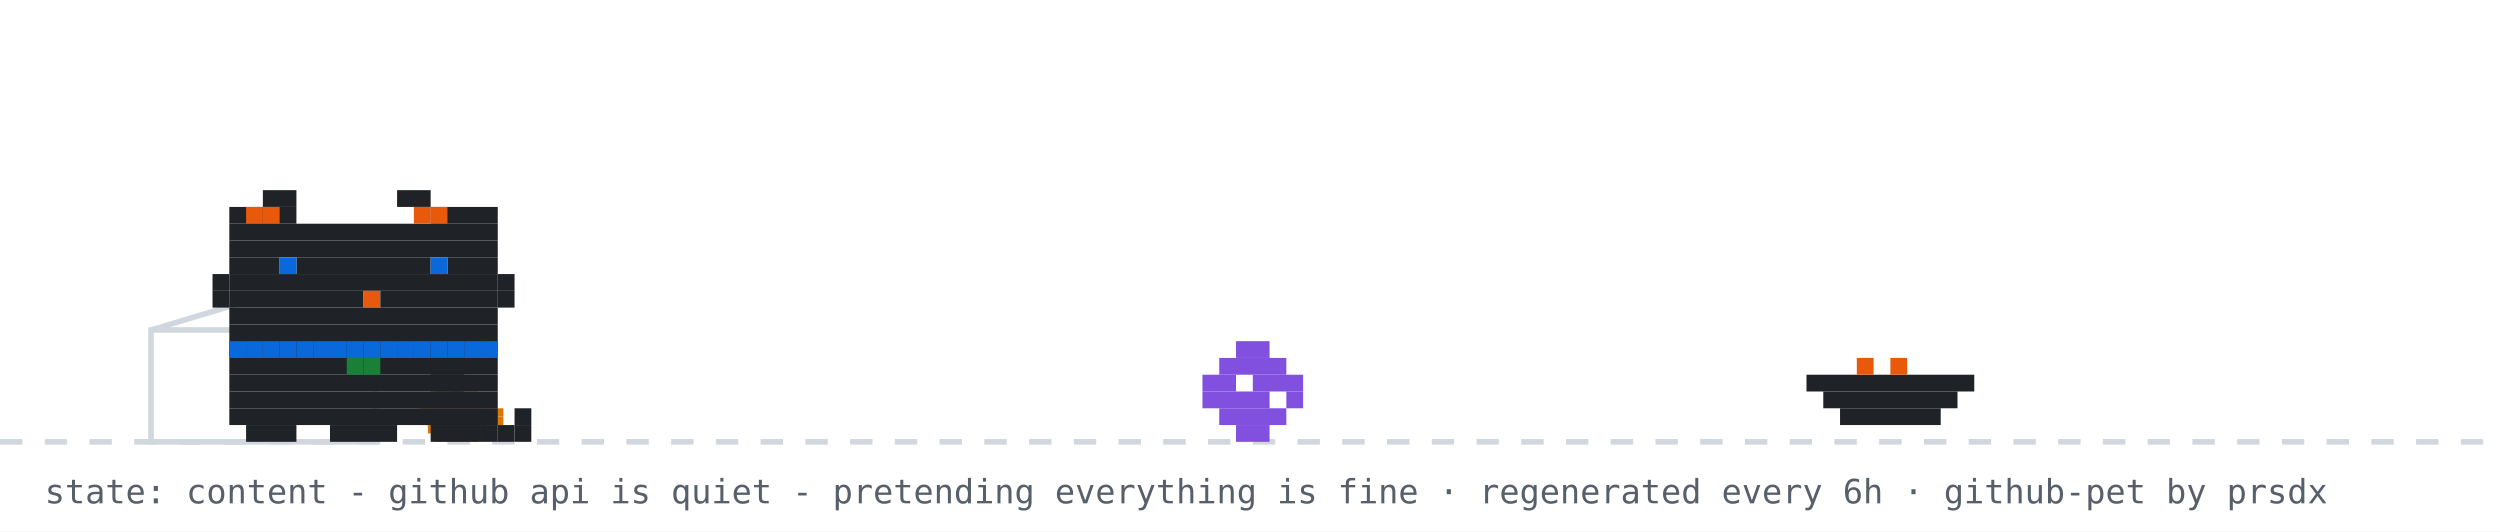
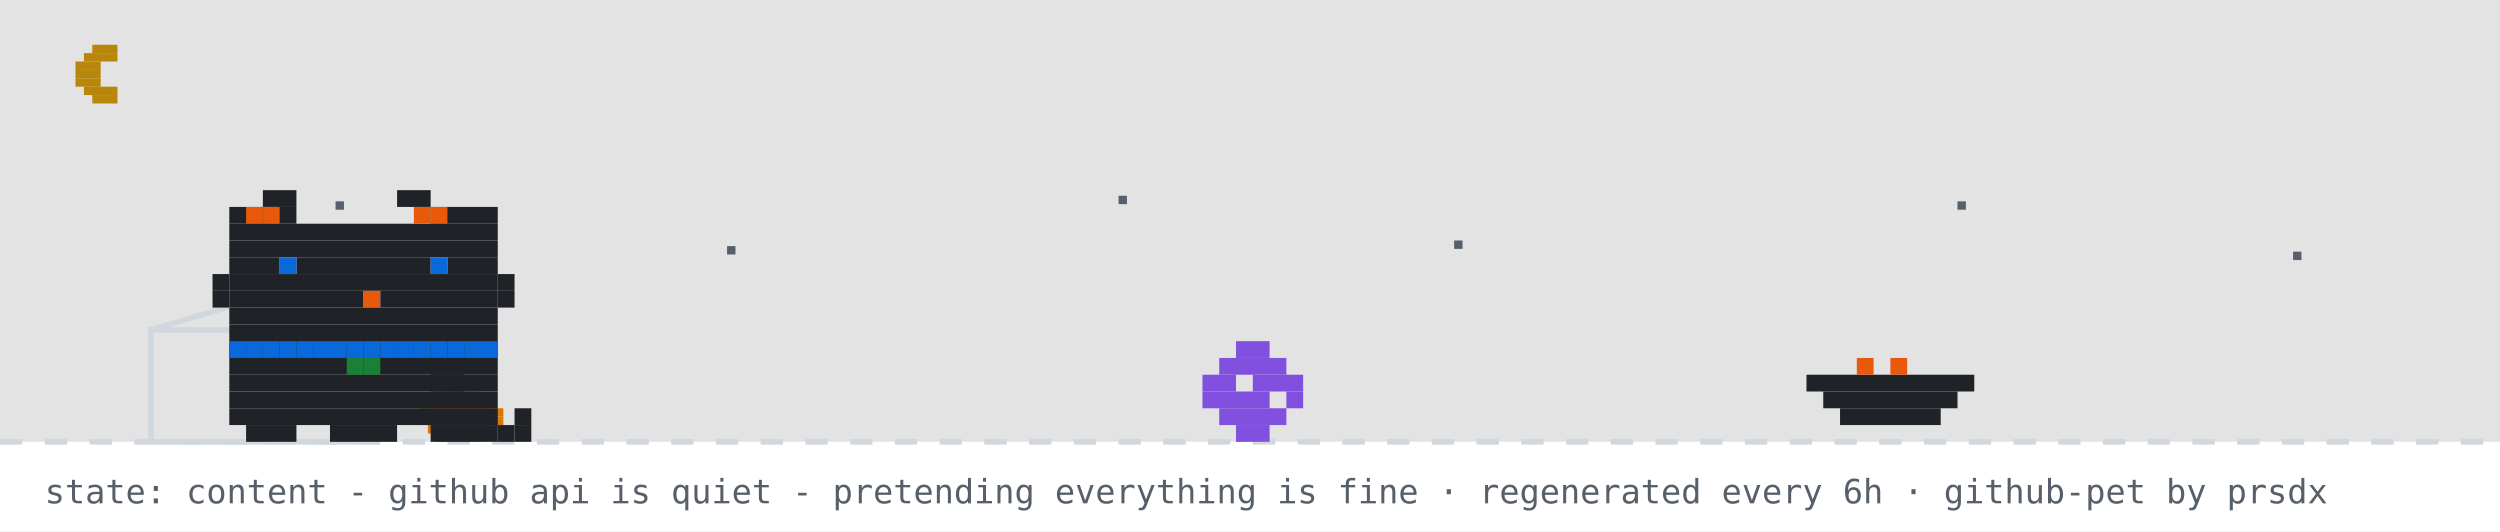
<svg xmlns="http://www.w3.org/2000/svg" width="894" height="190" viewBox="0 0 894 190" role="img" aria-label="github pet: content">
  <rect width="894" height="190" fill="#ffffff" />
+   <rect width="894" height="158" fill="#0d1117" opacity="0.12" />
+   <rect x="33" y="16" width="9" height="3" fill="#b8860b" />
+   <rect x="30" y="19" width="12" height="3" fill="#b8860b" />
+   <rect x="27" y="22" width="9" height="3" fill="#b8860b" />
+   <rect x="27" y="25" width="9" height="3" fill="#b8860b" />
+   <rect x="27" y="28" width="9" height="3" fill="#b8860b" />
+   <rect x="30" y="31" width="12" height="3" fill="#b8860b" />
+   <rect x="33" y="34" width="9" height="3" fill="#b8860b" />
+   <rect x="120" y="72" width="3" height="3" fill="#57606a">
+     <animate attributeName="opacity" values="1;0.2;1" dur="2.2s" begin="0s" repeatCount="indefinite" />
+   </rect>
+   <rect x="260" y="88" width="3" height="3" fill="#57606a">
+     <animate attributeName="opacity" values="1;0.2;1" dur="2.2s" begin="0.7s" repeatCount="indefinite" />
+   </rect>
+   <rect x="400" y="70" width="3" height="3" fill="#57606a">
+     <animate attributeName="opacity" values="1;0.2;1" dur="2.2s" begin="1.3s" repeatCount="indefinite" />
+   </rect>
+   <rect x="520" y="86" width="3" height="3" fill="#57606a">
+     <animate attributeName="opacity" values="1;0.2;1" dur="2.2s" begin="0.4s" repeatCount="indefinite" />
+   </rect>
+   <rect x="700" y="72" width="3" height="3" fill="#57606a">
+     <animate attributeName="opacity" values="1;0.2;1" dur="2.2s" begin="1.7s" repeatCount="indefinite" />
+   </rect>
+   <rect x="820" y="90" width="3" height="3" fill="#57606a">
+     <animate attributeName="opacity" values="1;0.2;1" dur="2.2s" begin="1s" repeatCount="indefinite" />
+   </rect>
  <line x1="0" y1="158" x2="894" y2="158" stroke="#d0d7de" stroke-width="2" stroke-dasharray="8 8" />
  <rect x="162" y="137" width="3" height="3" fill="#1a7f37" />
  <rect x="156" y="140" width="15" height="3" fill="#d97706" />
  <rect x="153" y="143" width="21" height="3" fill="#d97706" />
  <rect x="150" y="146" width="30" height="3" fill="#d97706" />
  <rect x="150" y="149" width="30" height="3" fill="#d97706" />
  <rect x="153" y="152" width="21" height="3" fill="#d97706" />
  <rect x="156" y="155" width="15" height="3" fill="#d97706" />
  <rect x="54" y="118" width="80" height="40" fill="none" stroke="#d0d7de" stroke-width="2" />
  <line x1="54" y1="118" x2="94" y2="106" stroke="#d0d7de" stroke-width="2" />
  <g transform="translate(430,0)">
    <g>
      <animateTransform attributeName="transform" type="translate" values="0 0;0 0;52 -10;52 0;52 0;0 0" keyTimes="0;0.660;0.690;0.780;0.860;1" dur="32s" begin="7s" repeatCount="indefinite" />
      <rect x="12" y="122" width="12" height="6" fill="#8250df" />
      <rect x="6" y="128" width="24" height="6" fill="#8250df" />
      <rect x="0" y="134" width="12" height="6" fill="#8250df" />
      <rect x="18" y="134" width="18" height="6" fill="#8250df" />
      <rect x="0" y="140" width="24" height="6" fill="#8250df" />
      <rect x="30" y="140" width="6" height="6" fill="#8250df" />
      <rect x="6" y="146" width="24" height="6" fill="#8250df" />
      <rect x="12" y="152" width="12" height="6" fill="#8250df" />
    </g>
  </g>
  <rect x="646" y="134" width="60" height="6" fill="#1f2328" />
  <rect x="652" y="140" width="48" height="6" fill="#1f2328" />
  <rect x="658" y="146" width="36" height="6" fill="#1f2328" />
  <rect x="664" y="128" width="6" height="6" fill="#e8590c" />
  <rect x="676" y="128" width="6" height="6" fill="#e8590c" />
  <g transform="translate(70,0)">
    <animateTransform attributeName="transform" type="translate" values="70 0;500 0;500 0;320 0;320 0;70 0;70 0" keyTimes="0;0.12;0.35;0.45;0.62;0.82;1" dur="32s" begin="7s" repeatCount="indefinite" />
    <g>
      <animateTransform attributeName="transform" type="translate" values="0 0;0 -3;0 0" dur="0.7s" repeatCount="indefinite" />
      <rect x="12" y="122" width="96" height="6" fill="#1f2328" />
      <rect x="12" y="128" width="96" height="6" fill="#1f2328" />
      <rect x="12" y="134" width="96" height="6" fill="#1f2328" />
      <rect x="12" y="140" width="96" height="6" fill="#1f2328" />
      <rect x="12" y="146" width="96" height="6" fill="#1f2328" />
      <rect x="18" y="152" width="18" height="6" fill="#1f2328" />
      <rect x="48" y="152" width="24" height="6" fill="#1f2328" />
      <rect x="84" y="152" width="18" height="6" fill="#1f2328" />
      <rect x="12" y="122" width="6" height="6" fill="#0969da" />
      <rect x="18" y="122" width="6" height="6" fill="#0969da" />
      <rect x="24" y="122" width="6" height="6" fill="#0969da" />
      <rect x="30" y="122" width="6" height="6" fill="#0969da" />
      <rect x="36" y="122" width="6" height="6" fill="#0969da" />
      <rect x="42" y="122" width="6" height="6" fill="#0969da" />
      <rect x="48" y="122" width="6" height="6" fill="#0969da" />
      <rect x="54" y="122" width="6" height="6" fill="#0969da" />
      <rect x="60" y="122" width="6" height="6" fill="#0969da" />
      <rect x="66" y="122" width="6" height="6" fill="#0969da" />
      <rect x="72" y="122" width="6" height="6" fill="#0969da" />
      <rect x="78" y="122" width="6" height="6" fill="#0969da" />
      <rect x="84" y="122" width="6" height="6" fill="#0969da" />
      <rect x="90" y="122" width="6" height="6" fill="#0969da" />
      <rect x="96" y="122" width="6" height="6" fill="#0969da" />
      <rect x="102" y="122" width="6" height="6" fill="#0969da" />
      <rect x="54" y="128" width="6" height="6" fill="#1a7f37" />
      <rect x="60" y="128" width="6" height="6" fill="#1a7f37" />
      <g>
        <animate attributeName="opacity" values="1;0;1" keyTimes="0;0.5;1" calcMode="discrete" dur="1.4s" repeatCount="indefinite" />
        <rect x="102" y="152" width="6" height="6" fill="#1f2328" />
        <rect x="108" y="152" width="6" height="6" fill="#1f2328" />
        <rect x="114" y="152" width="6" height="6" fill="#1f2328" />
        <rect x="114" y="146" width="6" height="6" fill="#1f2328" />
      </g>
      <g opacity="0">
        <animate attributeName="opacity" values="0;1;0" keyTimes="0;0.5;1" calcMode="discrete" dur="1.4s" repeatCount="indefinite" />
        <rect x="114" y="152" width="6" height="6" fill="#1f2328" />
        <rect x="114" y="146" width="6" height="6" fill="#1f2328" />
        <rect x="114" y="140" width="6" height="6" fill="#1f2328" />
        <rect x="108" y="140" width="6" height="6" fill="#1f2328" />
      </g>
      <g>
        <animate attributeName="opacity" values="1;1;0;0;1" keyTimes="0;0.660;0.720;0.780;1" calcMode="discrete" dur="32s" begin="7s" repeatCount="indefinite" />
        <rect x="84" y="128" width="6" height="6" fill="#1f2328" />
        <rect x="90" y="128" width="6" height="6" fill="#1f2328" />
        <rect x="84" y="134" width="6" height="6" fill="#1f2328" />
        <rect x="90" y="134" width="6" height="6" fill="#1f2328" />
      </g>
      <g opacity="0">
        <animate attributeName="opacity" values="0;0;1;1;0" keyTimes="0;0.660;0.720;0.780;1" calcMode="discrete" dur="32s" begin="7s" repeatCount="indefinite" />
        <rect x="96" y="134" width="6" height="6" fill="#1f2328" />
        <rect x="102" y="134" width="6" height="6" fill="#1f2328" />
        <rect x="108" y="134" width="6" height="6" fill="#1f2328" />
        <rect x="114" y="134" width="6" height="6" fill="#1f2328" />
        <rect x="114" y="128" width="6" height="6" fill="#1f2328" />
      </g>
      <g>
        <animateTransform attributeName="transform" type="translate" values="0 0;0 0;0 8;0 0;0 8;0 0;0 8;0 0;0 0" keyTimes="0.000;0.150;0.180;0.210;0.240;0.270;0.300;0.330;1.000" dur="32s" begin="7s" repeatCount="indefinite" />
        <rect x="24" y="68" width="12" height="6" fill="#1f2328" />
        <rect x="72" y="68" width="12" height="6" fill="#1f2328" />
        <rect x="12" y="74" width="24" height="6" fill="#1f2328" />
        <rect x="84" y="74" width="24" height="6" fill="#1f2328" />
        <rect x="12" y="80" width="96" height="6" fill="#1f2328" />
        <rect x="12" y="86" width="96" height="6" fill="#1f2328" />
        <rect x="12" y="92" width="18" height="6" fill="#1f2328" />
        <rect x="36" y="92" width="48" height="6" fill="#1f2328" />
        <rect x="90" y="92" width="18" height="6" fill="#1f2328" />
        <rect x="12" y="98" width="96" height="6" fill="#1f2328" />
        <rect x="12" y="104" width="48" height="6" fill="#1f2328" />
        <rect x="60" y="104" width="6" height="6" fill="#e8590c" />
        <rect x="66" y="104" width="42" height="6" fill="#1f2328" />
        <rect x="12" y="110" width="96" height="6" fill="#1f2328" />
        <rect x="12" y="116" width="96" height="6" fill="#1f2328" />
        <rect x="18" y="74" width="6" height="6" fill="#e8590c" />
        <rect x="24" y="74" width="6" height="6" fill="#e8590c" />
        <rect x="78" y="74" width="6" height="6" fill="#e8590c" />
        <rect x="84" y="74" width="6" height="6" fill="#e8590c" />
        <rect x="6" y="98" width="6" height="6" fill="#1f2328" />
        <rect x="6" y="104" width="6" height="6" fill="#1f2328" />
        <rect x="108" y="98" width="6" height="6" fill="#1f2328" />
        <rect x="108" y="104" width="6" height="6" fill="#1f2328" />
        <g>
          <animate attributeName="opacity" values="1;0;1" keyTimes="0;0.96;1" calcMode="discrete" dur="4.2s" repeatCount="indefinite" />
          <rect x="30" y="92" width="6" height="6" fill="#0969da" />
          <rect x="84" y="92" width="6" height="6" fill="#0969da" />
        </g>
        <g opacity="0">
          <animate attributeName="opacity" values="0;1;0" keyTimes="0;0.96;1" calcMode="discrete" dur="4.2s" repeatCount="indefinite" />
          <rect x="30" y="92" width="6" height="6" fill="#ffffff" />
          <rect x="84" y="92" width="6" height="6" fill="#ffffff" />
        </g>
      </g>
      <g opacity="0">
        <animate attributeName="opacity" values="1;1;0;0;1;1" keyTimes="0;0.12;0.13;0.82;0.83;1" calcMode="discrete" dur="32s" begin="7s" repeatCount="indefinite" />
        <g>
          <animate attributeName="opacity" values="1;0;1" calcMode="discrete" dur="0.5s" repeatCount="indefinite" />
          <rect x="108" y="86" width="6" height="6" fill="#1f2328" />
          <rect x="114" y="80" width="6" height="6" fill="#1f2328" />
          <rect x="114" y="86" width="6" height="6" fill="#1f2328" />
        </g>
      </g>
      <g opacity="0">
        <animateTransform attributeName="transform" type="translate" values="0 0;6 -22" dur="2.6s" begin="0.4s" repeatCount="indefinite" />
        <animate attributeName="opacity" values="0;1;1;0" keyTimes="0;0.2;0.7;1" dur="2.6s" begin="0.4s" repeatCount="indefinite" />
        <rect x="87" y="-12" width="3" height="3" fill="#cf222e" />
        <rect x="93" y="-12" width="3" height="3" fill="#cf222e" />
        <rect x="84" y="-9" width="15" height="3" fill="#cf222e" />
        <rect x="84" y="-6" width="15" height="3" fill="#cf222e" />
        <rect x="87" y="-3" width="9" height="3" fill="#cf222e" />
        <rect x="90" y="0" width="3" height="3" fill="#cf222e" />
      </g>
      <g opacity="0">
        <animateTransform attributeName="transform" type="translate" values="0 0;6 -22" dur="2.6s" begin="1.9s" repeatCount="indefinite" />
        <animate attributeName="opacity" values="0;1;1;0" keyTimes="0;0.2;0.7;1" dur="2.6s" begin="1.9s" repeatCount="indefinite" />
        <rect x="105" y="-24" width="3" height="3" fill="#cf222e" />
        <rect x="111" y="-24" width="3" height="3" fill="#cf222e" />
        <rect x="102" y="-21" width="15" height="3" fill="#cf222e" />
        <rect x="102" y="-18" width="15" height="3" fill="#cf222e" />
        <rect x="105" y="-15" width="9" height="3" fill="#cf222e" />
        <rect x="108" y="-12" width="3" height="3" fill="#cf222e" />
      </g>
    </g>
  </g>
  <g opacity="0">
    <animate attributeName="opacity" values="0;0;1;1;0;0" keyTimes="0;0.07;0.14;0.85;0.96;1" dur="7s" repeatCount="1" fill="freeze" />
    <rect x="60" y="12" width="380" height="46" rx="10" fill="#d0d7de" />
    <polygon points="110,58 130,58 118,74" fill="#d0d7de" />
-     <text x="76" y="31" font-family="monospace" font-size="13" fill="#1f2328">good afternoon! welcome to shubham's corner</text>
+     <text x="76" y="31" font-family="monospace" font-size="13" fill="#1f2328">up late? me too - welcome to shubham's corner</text>
    <text x="76" y="48" font-family="monospace" font-size="12" fill="#57606a">scroll down for projects + contact</text>
    <polygon points="230,66 246,66 238,78" fill="#0969da">
      <animateTransform attributeName="transform" type="translate" values="0 0;0 6;0 0" dur="0.8s" repeatCount="indefinite" />
    </polygon>
  </g>
  <g opacity="0">
    <animate attributeName="opacity" values="0;0;1;1;0;0" keyTimes="0;0.000;0.040;0.267;0.307;1" dur="18s" begin="5s" repeatCount="indefinite" />
    <rect x="711.6" y="14" width="166.4" height="30" rx="9" fill="#d0d7de" />
    <polygon points="737.6,44 755.6,44 744.6,54" fill="#d0d7de" />
    <text x="722.6" y="33" font-family="monospace" font-size="12" fill="#1f2328">featured projects ↓</text>
  </g>
  <g opacity="0">
    <animate attributeName="opacity" values="0;0;1;1;0;0" keyTimes="0;0.333;0.373;0.600;0.640;1" dur="18s" begin="5s" repeatCount="indefinite" />
    <rect x="696.4" y="14" width="181.6" height="30" rx="9" fill="#d0d7de" />
    <polygon points="722.4,44 740.4,44 729.4,54" fill="#d0d7de" />
    <text x="707.4" y="33" font-family="monospace" font-size="12" fill="#1f2328">live stats + graphs ↓</text>
  </g>
  <g opacity="0">
    <animate attributeName="opacity" values="0;0;1;1;0;0" keyTimes="0;0.667;0.707;0.933;0.973;1" dur="18s" begin="5s" repeatCount="indefinite" />
    <rect x="650.8" y="14" width="227.2" height="30" rx="9" fill="#d0d7de" />
    <polygon points="676.8,44 694.8,44 683.8,54" fill="#d0d7de" />
    <text x="661.8" y="33" font-family="monospace" font-size="12" fill="#1f2328">say hi: prsdx.dev@gmail.com</text>
  </g>
  <text x="16" y="180" font-family="monospace" font-size="12" fill="#57606a">state: content - github api is quiet - pretending everything is fine · regenerated every 6h · github-pet by prsdx</text>
</svg>
